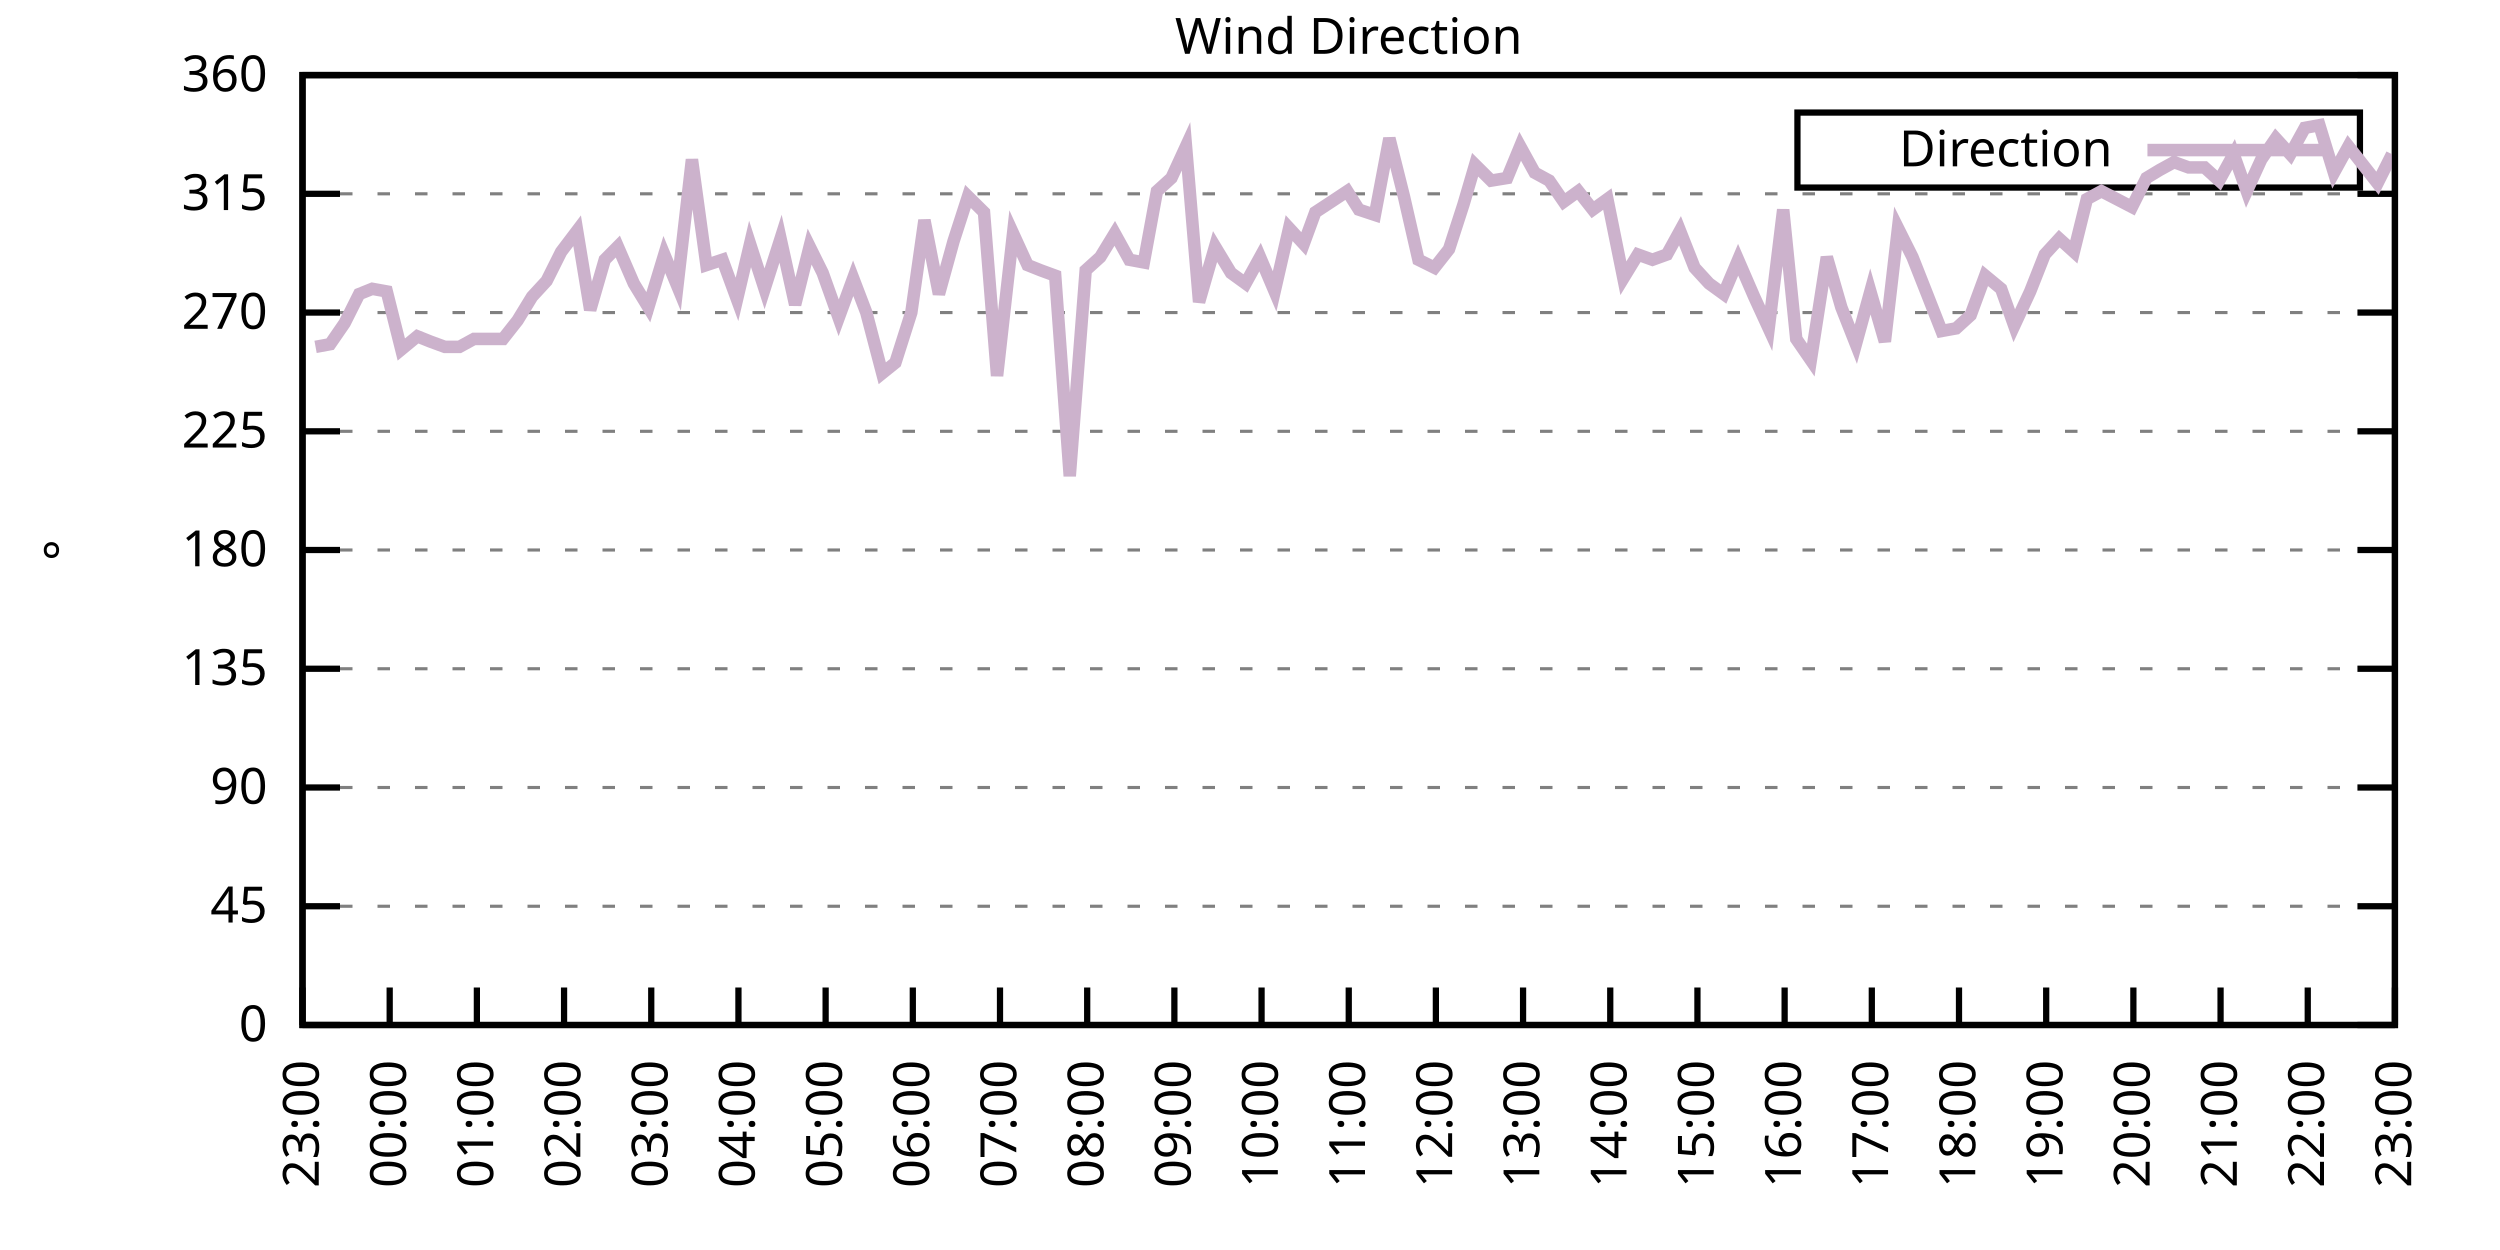
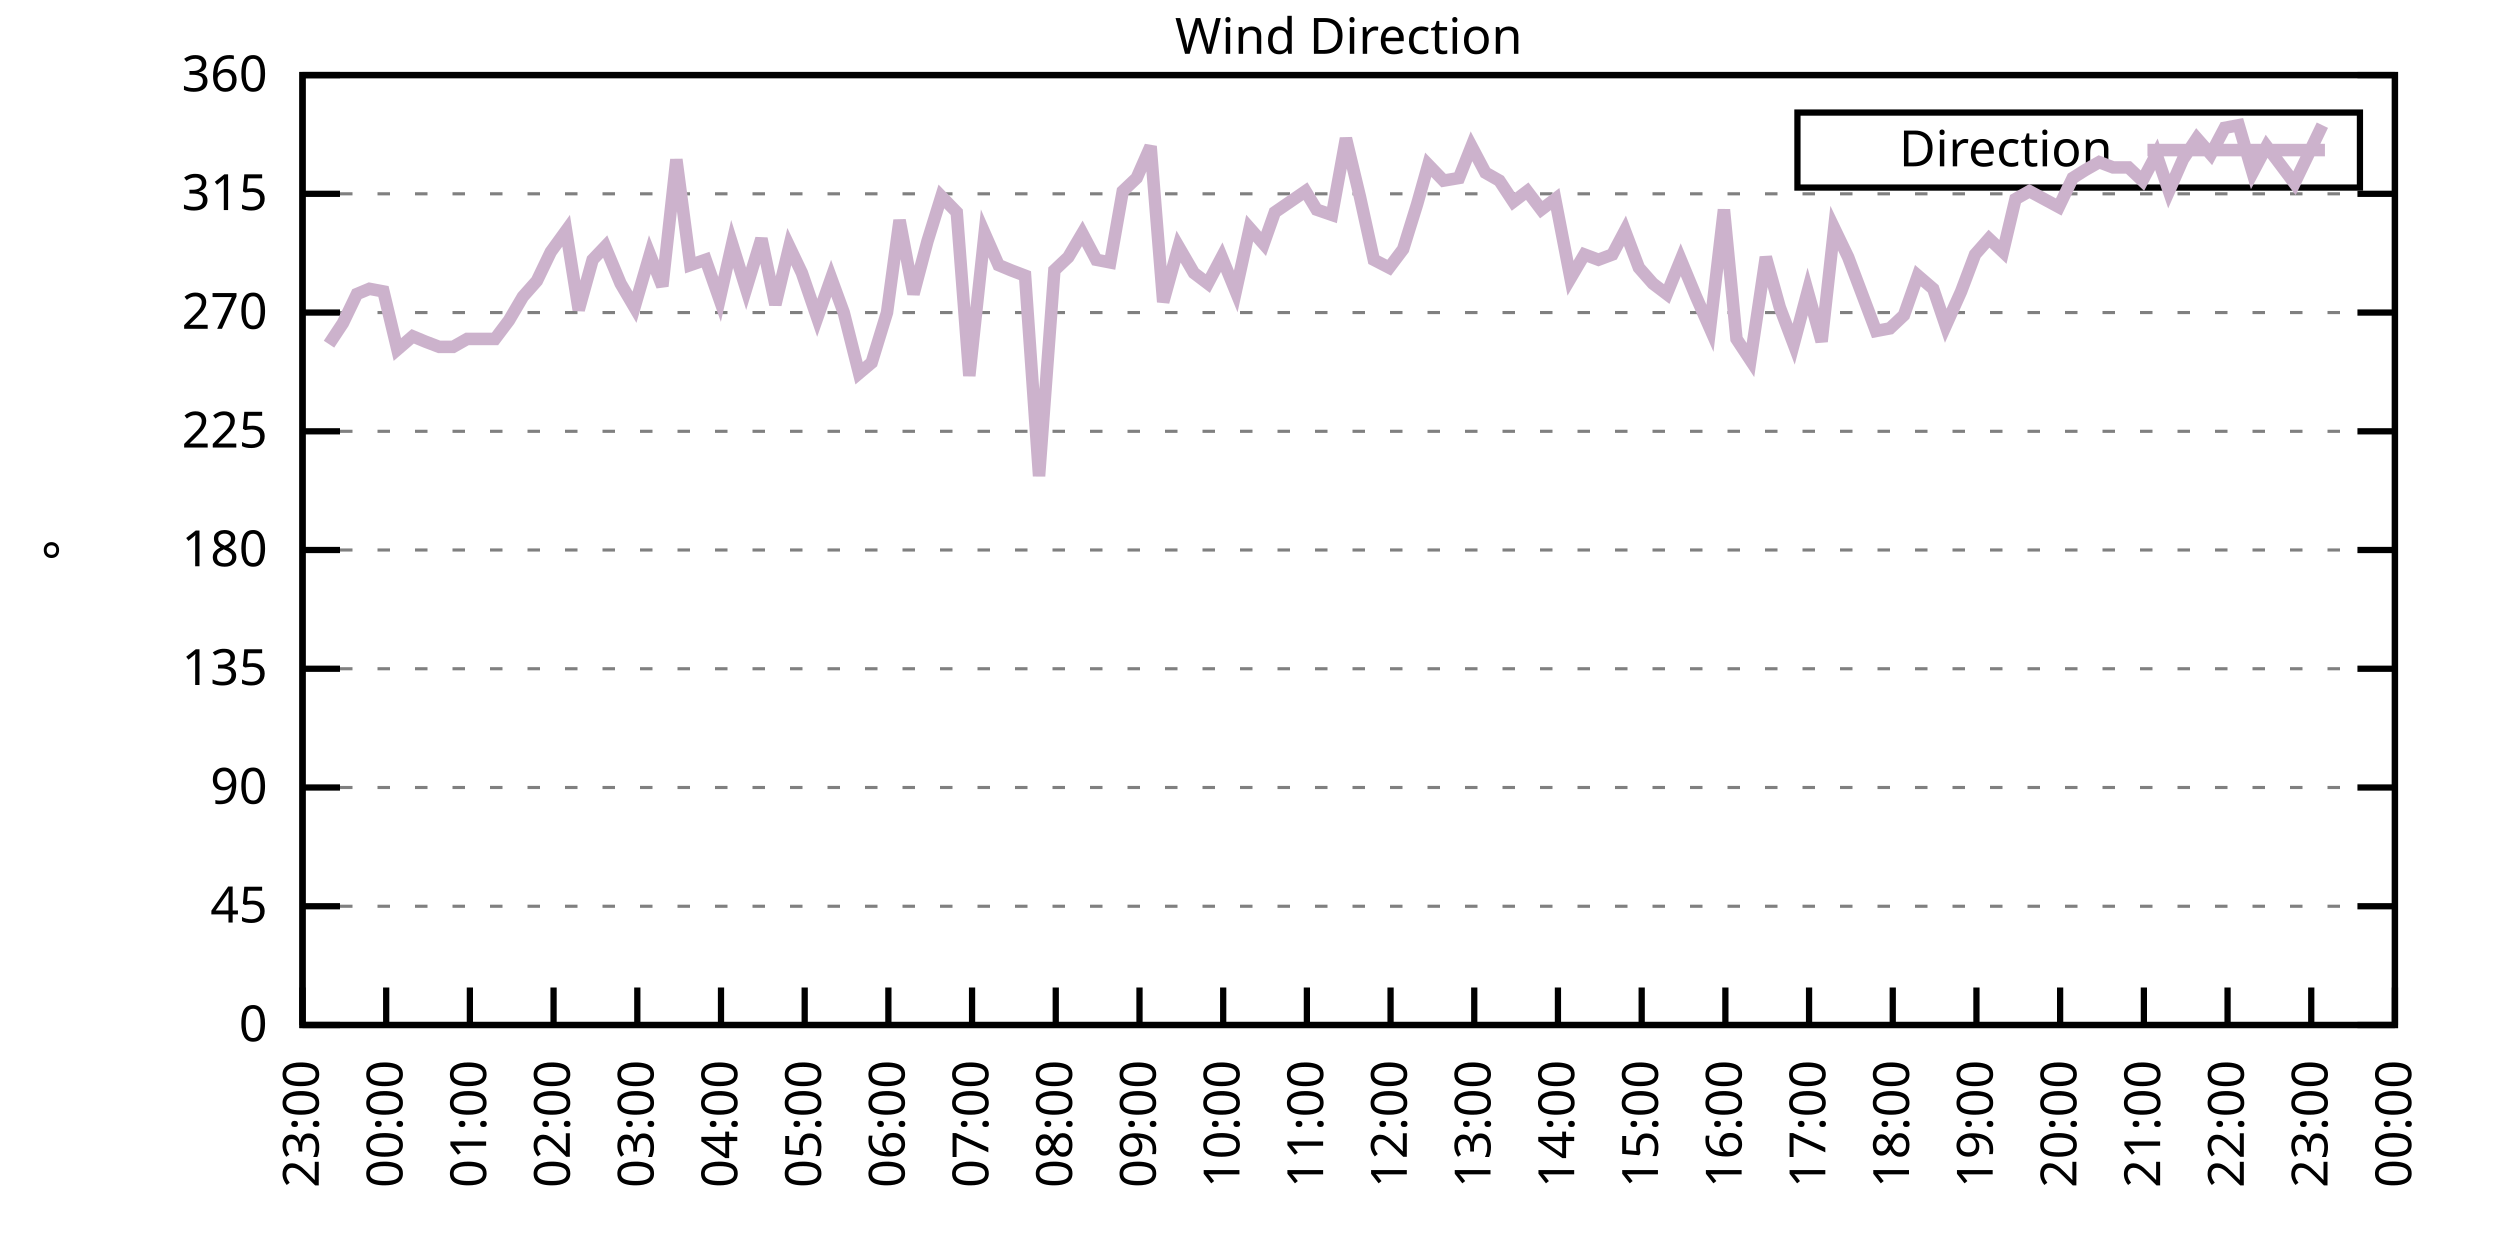
<svg xmlns="http://www.w3.org/2000/svg" xmlns:xlink="http://www.w3.org/1999/xlink" width="400" height="200" viewBox="0 0 400 200">
  <g id="gnuplot_canvas">
    <rect x="0" y="0" width="400" height="200" fill="none" />
    <defs>
      <circle id="gpDot" r="0.5" stroke-width="0.5" stroke="currentColor" />
      <path id="gpPt0" stroke-width="0.333" stroke="currentColor" d="M-1,0 h2 M0,-1 v2" />
      <path id="gpPt1" stroke-width="0.333" stroke="currentColor" d="M-1,-1 L1,1 M1,-1 L-1,1" />
      <path id="gpPt2" stroke-width="0.333" stroke="currentColor" d="M-1,0 L1,0 M0,-1 L0,1 M-1,-1 L1,1 M-1,1 L1,-1" />
      <rect id="gpPt3" stroke-width="0.333" stroke="currentColor" x="-1" y="-1" width="2" height="2" />
      <rect id="gpPt4" stroke-width="0.333" stroke="currentColor" fill="currentColor" x="-1" y="-1" width="2" height="2" />
      <circle id="gpPt5" stroke-width="0.333" stroke="currentColor" cx="0" cy="0" r="1" />
      <use xlink:href="#gpPt5" id="gpPt6" fill="currentColor" stroke="none" />
      <path id="gpPt7" stroke-width="0.333" stroke="currentColor" d="M0,-1.33 L-1.33,0.67 L1.33,0.67 z" />
      <use xlink:href="#gpPt7" id="gpPt8" fill="currentColor" stroke="none" />
      <use xlink:href="#gpPt7" id="gpPt9" stroke="currentColor" transform="rotate(180)" />
      <use xlink:href="#gpPt9" id="gpPt10" fill="currentColor" stroke="none" />
      <use xlink:href="#gpPt3" id="gpPt11" stroke="currentColor" transform="rotate(45)" />
      <use xlink:href="#gpPt11" id="gpPt12" fill="currentColor" stroke="none" />
      <path id="gpPt13" stroke-width="0.333" stroke="currentColor" d="M0,1.330 L1.265,0.411 L0.782,-1.067 L-0.782,-1.076 L-1.265,0.411 z" />
      <use xlink:href="#gpPt13" id="gpPt14" fill="currentColor" stroke="none" />
      <filter id="textbox" filterUnits="objectBoundingBox" x="0" y="0" height="1" width="1">
        <feFlood flood-color="white" flood-opacity="1" result="bgnd" />
        <feComposite in="SourceGraphic" in2="bgnd" operator="atop" />
      </filter>
      <filter id="greybox" filterUnits="objectBoundingBox" x="0" y="0" height="1" width="1">
        <feFlood flood-color="lightgrey" flood-opacity="1" result="grey" />
        <feComposite in="SourceGraphic" in2="grey" operator="atop" />
      </filter>
    </defs>
    <g fill="none" color="white" stroke="currentColor" stroke-width="1.00" stroke-linecap="butt" stroke-linejoin="miter">
</g>
    <g fill="none" color="black" stroke="currentColor" stroke-width="1.00" stroke-linecap="butt" stroke-linejoin="miter">
      <g stroke="none" shape-rendering="crispEdges">
        <polygon fill="rgb(255, 255, 255)" points="48.40,164.00 383.18,164.00 383.18,12.02 48.40,12.02 " />
      </g>
    </g>
    <g fill="none" color="black" stroke="currentColor" stroke-width="1.00" stroke-linecap="butt" stroke-linejoin="miter">
</g>
    <g fill="none" color="black" stroke="black" stroke-width="0.50" stroke-linecap="butt" stroke-linejoin="miter">
</g>
    <g fill="none" color="gray" stroke="currentColor" stroke-width="0.50" stroke-linecap="butt" stroke-linejoin="miter">
      <path stroke="gray" stroke-dasharray="2,4" class="gridline" d="M48.40,164.00 L383.19,164.00  " />
    </g>
    <g fill="none" color="gray" stroke="gray" stroke-width="1.00" stroke-linecap="butt" stroke-linejoin="miter">
</g>
    <g fill="none" color="black" stroke="currentColor" stroke-width="1.00" stroke-linecap="butt" stroke-linejoin="miter">
      <path stroke="black" d="M48.40,164.00 L54.40,164.00 M383.19,164.00 L377.19,164.00  " />
      <g transform="translate(42.80,166.60)" stroke="none" fill="black" font-family="Sans" font-size="8.00" text-anchor="end">
        <text>
          <tspan font-family="Sans"> 0</tspan>
        </text>
      </g>
    </g>
    <g fill="none" color="black" stroke="currentColor" stroke-width="1.00" stroke-linecap="butt" stroke-linejoin="miter">
</g>
    <g fill="none" color="black" stroke="black" stroke-width="0.50" stroke-linecap="butt" stroke-linejoin="miter">
</g>
    <g fill="none" color="gray" stroke="currentColor" stroke-width="0.50" stroke-linecap="butt" stroke-linejoin="miter">
      <path stroke="gray" stroke-dasharray="2,4" class="gridline" d="M48.40,145.00 L383.19,145.00  " />
    </g>
    <g fill="none" color="gray" stroke="gray" stroke-width="1.00" stroke-linecap="butt" stroke-linejoin="miter">
</g>
    <g fill="none" color="black" stroke="currentColor" stroke-width="1.00" stroke-linecap="butt" stroke-linejoin="miter">
      <path stroke="black" d="M48.40,145.00 L54.40,145.00 M383.19,145.00 L377.19,145.00  " />
      <g transform="translate(42.80,147.60)" stroke="none" fill="black" font-family="Sans" font-size="8.00" text-anchor="end">
        <text>
          <tspan font-family="Sans"> 45</tspan>
        </text>
      </g>
    </g>
    <g fill="none" color="black" stroke="currentColor" stroke-width="1.00" stroke-linecap="butt" stroke-linejoin="miter">
</g>
    <g fill="none" color="black" stroke="black" stroke-width="0.50" stroke-linecap="butt" stroke-linejoin="miter">
</g>
    <g fill="none" color="gray" stroke="currentColor" stroke-width="0.50" stroke-linecap="butt" stroke-linejoin="miter">
      <path stroke="gray" stroke-dasharray="2,4" class="gridline" d="M48.40,126.00 L383.19,126.00  " />
    </g>
    <g fill="none" color="gray" stroke="gray" stroke-width="1.00" stroke-linecap="butt" stroke-linejoin="miter">
</g>
    <g fill="none" color="black" stroke="currentColor" stroke-width="1.00" stroke-linecap="butt" stroke-linejoin="miter">
      <path stroke="black" d="M48.40,126.00 L54.40,126.00 M383.19,126.00 L377.19,126.00  " />
      <g transform="translate(42.80,128.60)" stroke="none" fill="black" font-family="Sans" font-size="8.00" text-anchor="end">
        <text>
          <tspan font-family="Sans"> 90</tspan>
        </text>
      </g>
    </g>
    <g fill="none" color="black" stroke="currentColor" stroke-width="1.00" stroke-linecap="butt" stroke-linejoin="miter">
</g>
    <g fill="none" color="black" stroke="black" stroke-width="0.50" stroke-linecap="butt" stroke-linejoin="miter">
</g>
    <g fill="none" color="gray" stroke="currentColor" stroke-width="0.50" stroke-linecap="butt" stroke-linejoin="miter">
      <path stroke="gray" stroke-dasharray="2,4" class="gridline" d="M48.40,107.00 L383.19,107.00  " />
    </g>
    <g fill="none" color="gray" stroke="gray" stroke-width="1.00" stroke-linecap="butt" stroke-linejoin="miter">
</g>
    <g fill="none" color="black" stroke="currentColor" stroke-width="1.00" stroke-linecap="butt" stroke-linejoin="miter">
      <path stroke="black" d="M48.40,107.00 L54.40,107.00 M383.19,107.00 L377.19,107.00  " />
      <g transform="translate(42.80,109.60)" stroke="none" fill="black" font-family="Sans" font-size="8.00" text-anchor="end">
        <text>
          <tspan font-family="Sans"> 135</tspan>
        </text>
      </g>
    </g>
    <g fill="none" color="black" stroke="currentColor" stroke-width="1.00" stroke-linecap="butt" stroke-linejoin="miter">
</g>
    <g fill="none" color="black" stroke="black" stroke-width="0.50" stroke-linecap="butt" stroke-linejoin="miter">
</g>
    <g fill="none" color="gray" stroke="currentColor" stroke-width="0.50" stroke-linecap="butt" stroke-linejoin="miter">
      <path stroke="gray" stroke-dasharray="2,4" class="gridline" d="M48.40,88.00 L383.19,88.00  " />
    </g>
    <g fill="none" color="gray" stroke="gray" stroke-width="1.00" stroke-linecap="butt" stroke-linejoin="miter">
</g>
    <g fill="none" color="black" stroke="currentColor" stroke-width="1.00" stroke-linecap="butt" stroke-linejoin="miter">
      <path stroke="black" d="M48.40,88.00 L54.40,88.00 M383.19,88.00 L377.19,88.00  " />
      <g transform="translate(42.80,90.60)" stroke="none" fill="black" font-family="Sans" font-size="8.00" text-anchor="end">
        <text>
          <tspan font-family="Sans"> 180</tspan>
        </text>
      </g>
    </g>
    <g fill="none" color="black" stroke="currentColor" stroke-width="1.00" stroke-linecap="butt" stroke-linejoin="miter">
</g>
    <g fill="none" color="black" stroke="black" stroke-width="0.50" stroke-linecap="butt" stroke-linejoin="miter">
</g>
    <g fill="none" color="gray" stroke="currentColor" stroke-width="0.50" stroke-linecap="butt" stroke-linejoin="miter">
      <path stroke="gray" stroke-dasharray="2,4" class="gridline" d="M48.40,69.01 L383.19,69.01  " />
    </g>
    <g fill="none" color="gray" stroke="gray" stroke-width="1.00" stroke-linecap="butt" stroke-linejoin="miter">
</g>
    <g fill="none" color="black" stroke="currentColor" stroke-width="1.00" stroke-linecap="butt" stroke-linejoin="miter">
      <path stroke="black" d="M48.40,69.01 L54.40,69.01 M383.19,69.01 L377.19,69.01  " />
      <g transform="translate(42.80,71.61)" stroke="none" fill="black" font-family="Sans" font-size="8.00" text-anchor="end">
        <text>
          <tspan font-family="Sans"> 225</tspan>
        </text>
      </g>
    </g>
    <g fill="none" color="black" stroke="currentColor" stroke-width="1.00" stroke-linecap="butt" stroke-linejoin="miter">
</g>
    <g fill="none" color="black" stroke="black" stroke-width="0.50" stroke-linecap="butt" stroke-linejoin="miter">
</g>
    <g fill="none" color="gray" stroke="currentColor" stroke-width="0.50" stroke-linecap="butt" stroke-linejoin="miter">
      <path stroke="gray" stroke-dasharray="2,4" class="gridline" d="M48.40,50.01 L383.19,50.01  " />
    </g>
    <g fill="none" color="gray" stroke="gray" stroke-width="1.00" stroke-linecap="butt" stroke-linejoin="miter">
</g>
    <g fill="none" color="black" stroke="currentColor" stroke-width="1.00" stroke-linecap="butt" stroke-linejoin="miter">
      <path stroke="black" d="M48.40,50.01 L54.40,50.01 M383.19,50.01 L377.19,50.01  " />
      <g transform="translate(42.80,52.61)" stroke="none" fill="black" font-family="Sans" font-size="8.00" text-anchor="end">
        <text>
          <tspan font-family="Sans"> 270</tspan>
        </text>
      </g>
    </g>
    <g fill="none" color="black" stroke="currentColor" stroke-width="1.00" stroke-linecap="butt" stroke-linejoin="miter">
</g>
    <g fill="none" color="black" stroke="black" stroke-width="0.50" stroke-linecap="butt" stroke-linejoin="miter">
</g>
    <g fill="none" color="gray" stroke="currentColor" stroke-width="0.50" stroke-linecap="butt" stroke-linejoin="miter">
      <path stroke="gray" stroke-dasharray="2,4" class="gridline" d="M48.40,31.01 L383.19,31.01  " />
    </g>
    <g fill="none" color="gray" stroke="gray" stroke-width="1.00" stroke-linecap="butt" stroke-linejoin="miter">
</g>
    <g fill="none" color="black" stroke="currentColor" stroke-width="1.00" stroke-linecap="butt" stroke-linejoin="miter">
      <path stroke="black" d="M48.40,31.01 L54.40,31.01 M383.19,31.01 L377.19,31.01  " />
      <g transform="translate(42.80,33.61)" stroke="none" fill="black" font-family="Sans" font-size="8.00" text-anchor="end">
        <text>
          <tspan font-family="Sans"> 315</tspan>
        </text>
      </g>
    </g>
    <g fill="none" color="black" stroke="currentColor" stroke-width="1.00" stroke-linecap="butt" stroke-linejoin="miter">
</g>
    <g fill="none" color="black" stroke="black" stroke-width="0.50" stroke-linecap="butt" stroke-linejoin="miter">
</g>
    <g fill="none" color="gray" stroke="currentColor" stroke-width="0.50" stroke-linecap="butt" stroke-linejoin="miter">
      <path stroke="gray" stroke-dasharray="2,4" class="gridline" d="M48.40,12.01 L383.19,12.01  " />
    </g>
    <g fill="none" color="gray" stroke="gray" stroke-width="1.00" stroke-linecap="butt" stroke-linejoin="miter">
</g>
    <g fill="none" color="black" stroke="currentColor" stroke-width="1.00" stroke-linecap="butt" stroke-linejoin="miter">
      <path stroke="black" d="M48.40,12.01 L54.40,12.01 M383.19,12.01 L377.19,12.01  " />
      <g transform="translate(42.80,14.61)" stroke="none" fill="black" font-family="Sans" font-size="8.00" text-anchor="end">
        <text>
          <tspan font-family="Sans"> 360</tspan>
        </text>
      </g>
    </g>
    <g fill="none" color="black" stroke="currentColor" stroke-width="1.00" stroke-linecap="butt" stroke-linejoin="miter">
      <path stroke="black" d="M48.40,164.00 L48.40,158.00  " />
      <g transform="translate(51.00,169.60) rotate(270.00)" stroke="none" fill="black" font-family="Sans" font-size="8.00" text-anchor="end">
        <text>
          <tspan font-family="Sans">23:00</tspan>
        </text>
      </g>
    </g>
    <g fill="none" color="black" stroke="currentColor" stroke-width="1.00" stroke-linecap="butt" stroke-linejoin="miter">
-       <path stroke="black" d="M62.35,164.00 L62.35,158.00  " />
-       <g transform="translate(64.95,169.60) rotate(270.00)" stroke="none" fill="black" font-family="Sans" font-size="8.00" text-anchor="end">
+       <path stroke="black" d="M61.79,164.00 L61.79,158.00  " />
+       <g transform="translate(64.39,169.60) rotate(270.00)" stroke="none" fill="black" font-family="Sans" font-size="8.00" text-anchor="end">
        <text>
          <tspan font-family="Sans">00:00</tspan>
        </text>
      </g>
    </g>
    <g fill="none" color="black" stroke="currentColor" stroke-width="1.00" stroke-linecap="butt" stroke-linejoin="miter">
-       <path stroke="black" d="M76.30,164.00 L76.30,158.00  " />
-       <g transform="translate(78.90,169.60) rotate(270.00)" stroke="none" fill="black" font-family="Sans" font-size="8.00" text-anchor="end">
+       <path stroke="black" d="M75.18,164.00 L75.18,158.00  " />
+       <g transform="translate(77.78,169.60) rotate(270.00)" stroke="none" fill="black" font-family="Sans" font-size="8.00" text-anchor="end">
        <text>
          <tspan font-family="Sans">01:00</tspan>
        </text>
      </g>
    </g>
    <g fill="none" color="black" stroke="currentColor" stroke-width="1.00" stroke-linecap="butt" stroke-linejoin="miter">
-       <path stroke="black" d="M90.25,164.00 L90.25,158.00  " />
-       <g transform="translate(92.85,169.60) rotate(270.00)" stroke="none" fill="black" font-family="Sans" font-size="8.00" text-anchor="end">
+       <path stroke="black" d="M88.57,164.00 L88.57,158.00  " />
+       <g transform="translate(91.17,169.60) rotate(270.00)" stroke="none" fill="black" font-family="Sans" font-size="8.00" text-anchor="end">
        <text>
          <tspan font-family="Sans">02:00</tspan>
        </text>
      </g>
    </g>
    <g fill="none" color="black" stroke="currentColor" stroke-width="1.00" stroke-linecap="butt" stroke-linejoin="miter">
-       <path stroke="black" d="M104.20,164.00 L104.20,158.00  " />
-       <g transform="translate(106.80,169.60) rotate(270.00)" stroke="none" fill="black" font-family="Sans" font-size="8.00" text-anchor="end">
+       <path stroke="black" d="M101.97,164.00 L101.97,158.00  " />
+       <g transform="translate(104.57,169.60) rotate(270.00)" stroke="none" fill="black" font-family="Sans" font-size="8.00" text-anchor="end">
        <text>
          <tspan font-family="Sans">03:00</tspan>
        </text>
      </g>
    </g>
    <g fill="none" color="black" stroke="currentColor" stroke-width="1.00" stroke-linecap="butt" stroke-linejoin="miter">
-       <path stroke="black" d="M118.15,164.00 L118.15,158.00  " />
-       <g transform="translate(120.75,169.60) rotate(270.00)" stroke="none" fill="black" font-family="Sans" font-size="8.00" text-anchor="end">
+       <path stroke="black" d="M115.36,164.00 L115.36,158.00  " />
+       <g transform="translate(117.96,169.60) rotate(270.00)" stroke="none" fill="black" font-family="Sans" font-size="8.00" text-anchor="end">
        <text>
          <tspan font-family="Sans">04:00</tspan>
        </text>
      </g>
    </g>
    <g fill="none" color="black" stroke="currentColor" stroke-width="1.00" stroke-linecap="butt" stroke-linejoin="miter">
-       <path stroke="black" d="M132.10,164.00 L132.10,158.00  " />
-       <g transform="translate(134.70,169.60) rotate(270.00)" stroke="none" fill="black" font-family="Sans" font-size="8.00" text-anchor="end">
+       <path stroke="black" d="M128.75,164.00 L128.75,158.00  " />
+       <g transform="translate(131.35,169.60) rotate(270.00)" stroke="none" fill="black" font-family="Sans" font-size="8.00" text-anchor="end">
        <text>
          <tspan font-family="Sans">05:00</tspan>
        </text>
      </g>
    </g>
    <g fill="none" color="black" stroke="currentColor" stroke-width="1.00" stroke-linecap="butt" stroke-linejoin="miter">
-       <path stroke="black" d="M146.05,164.00 L146.05,158.00  " />
-       <g transform="translate(148.65,169.60) rotate(270.00)" stroke="none" fill="black" font-family="Sans" font-size="8.00" text-anchor="end">
+       <path stroke="black" d="M142.14,164.00 L142.14,158.00  " />
+       <g transform="translate(144.74,169.60) rotate(270.00)" stroke="none" fill="black" font-family="Sans" font-size="8.00" text-anchor="end">
        <text>
          <tspan font-family="Sans">06:00</tspan>
        </text>
      </g>
    </g>
    <g fill="none" color="black" stroke="currentColor" stroke-width="1.00" stroke-linecap="butt" stroke-linejoin="miter">
-       <path stroke="black" d="M160.00,164.00 L160.00,158.00  " />
-       <g transform="translate(162.60,169.60) rotate(270.00)" stroke="none" fill="black" font-family="Sans" font-size="8.00" text-anchor="end">
+       <path stroke="black" d="M155.53,164.00 L155.53,158.00  " />
+       <g transform="translate(158.13,169.60) rotate(270.00)" stroke="none" fill="black" font-family="Sans" font-size="8.00" text-anchor="end">
        <text>
          <tspan font-family="Sans">07:00</tspan>
        </text>
      </g>
    </g>
    <g fill="none" color="black" stroke="currentColor" stroke-width="1.00" stroke-linecap="butt" stroke-linejoin="miter">
-       <path stroke="black" d="M173.95,164.00 L173.95,158.00  " />
-       <g transform="translate(176.55,169.60) rotate(270.00)" stroke="none" fill="black" font-family="Sans" font-size="8.00" text-anchor="end">
+       <path stroke="black" d="M168.92,164.00 L168.92,158.00  " />
+       <g transform="translate(171.52,169.60) rotate(270.00)" stroke="none" fill="black" font-family="Sans" font-size="8.00" text-anchor="end">
        <text>
          <tspan font-family="Sans">08:00</tspan>
        </text>
      </g>
    </g>
    <g fill="none" color="black" stroke="currentColor" stroke-width="1.00" stroke-linecap="butt" stroke-linejoin="miter">
-       <path stroke="black" d="M187.90,164.00 L187.90,158.00  " />
-       <g transform="translate(190.50,169.60) rotate(270.00)" stroke="none" fill="black" font-family="Sans" font-size="8.00" text-anchor="end">
+       <path stroke="black" d="M182.32,164.00 L182.32,158.00  " />
+       <g transform="translate(184.92,169.60) rotate(270.00)" stroke="none" fill="black" font-family="Sans" font-size="8.00" text-anchor="end">
        <text>
          <tspan font-family="Sans">09:00</tspan>
        </text>
      </g>
    </g>
    <g fill="none" color="black" stroke="currentColor" stroke-width="1.00" stroke-linecap="butt" stroke-linejoin="miter">
-       <path stroke="black" d="M201.85,164.00 L201.85,158.00  " />
-       <g transform="translate(204.45,169.60) rotate(270.00)" stroke="none" fill="black" font-family="Sans" font-size="8.00" text-anchor="end">
+       <path stroke="black" d="M195.71,164.00 L195.71,158.00  " />
+       <g transform="translate(198.31,169.60) rotate(270.00)" stroke="none" fill="black" font-family="Sans" font-size="8.00" text-anchor="end">
        <text>
          <tspan font-family="Sans">10:00</tspan>
        </text>
      </g>
    </g>
    <g fill="none" color="black" stroke="currentColor" stroke-width="1.00" stroke-linecap="butt" stroke-linejoin="miter">
-       <path stroke="black" d="M215.80,164.00 L215.80,158.00  " />
-       <g transform="translate(218.40,169.60) rotate(270.00)" stroke="none" fill="black" font-family="Sans" font-size="8.00" text-anchor="end">
+       <path stroke="black" d="M209.10,164.00 L209.10,158.00  " />
+       <g transform="translate(211.70,169.60) rotate(270.00)" stroke="none" fill="black" font-family="Sans" font-size="8.00" text-anchor="end">
        <text>
          <tspan font-family="Sans">11:00</tspan>
        </text>
      </g>
    </g>
    <g fill="none" color="black" stroke="currentColor" stroke-width="1.00" stroke-linecap="butt" stroke-linejoin="miter">
-       <path stroke="black" d="M229.74,164.00 L229.74,158.00  " />
-       <g transform="translate(232.34,169.60) rotate(270.00)" stroke="none" fill="black" font-family="Sans" font-size="8.00" text-anchor="end">
+       <path stroke="black" d="M222.49,164.00 L222.49,158.00  " />
+       <g transform="translate(225.09,169.60) rotate(270.00)" stroke="none" fill="black" font-family="Sans" font-size="8.00" text-anchor="end">
        <text>
          <tspan font-family="Sans">12:00</tspan>
        </text>
      </g>
    </g>
    <g fill="none" color="black" stroke="currentColor" stroke-width="1.00" stroke-linecap="butt" stroke-linejoin="miter">
-       <path stroke="black" d="M243.69,164.00 L243.69,158.00  " />
-       <g transform="translate(246.29,169.60) rotate(270.00)" stroke="none" fill="black" font-family="Sans" font-size="8.00" text-anchor="end">
+       <path stroke="black" d="M235.88,164.00 L235.88,158.00  " />
+       <g transform="translate(238.48,169.60) rotate(270.00)" stroke="none" fill="black" font-family="Sans" font-size="8.00" text-anchor="end">
        <text>
          <tspan font-family="Sans">13:00</tspan>
        </text>
      </g>
    </g>
    <g fill="none" color="black" stroke="currentColor" stroke-width="1.00" stroke-linecap="butt" stroke-linejoin="miter">
-       <path stroke="black" d="M257.64,164.00 L257.64,158.00  " />
-       <g transform="translate(260.24,169.60) rotate(270.00)" stroke="none" fill="black" font-family="Sans" font-size="8.00" text-anchor="end">
+       <path stroke="black" d="M249.27,164.00 L249.27,158.00  " />
+       <g transform="translate(251.87,169.60) rotate(270.00)" stroke="none" fill="black" font-family="Sans" font-size="8.00" text-anchor="end">
        <text>
          <tspan font-family="Sans">14:00</tspan>
        </text>
      </g>
    </g>
    <g fill="none" color="black" stroke="currentColor" stroke-width="1.00" stroke-linecap="butt" stroke-linejoin="miter">
-       <path stroke="black" d="M271.59,164.00 L271.59,158.00  " />
-       <g transform="translate(274.19,169.60) rotate(270.00)" stroke="none" fill="black" font-family="Sans" font-size="8.00" text-anchor="end">
+       <path stroke="black" d="M262.67,164.00 L262.67,158.00  " />
+       <g transform="translate(265.27,169.60) rotate(270.00)" stroke="none" fill="black" font-family="Sans" font-size="8.00" text-anchor="end">
        <text>
          <tspan font-family="Sans">15:00</tspan>
        </text>
      </g>
    </g>
    <g fill="none" color="black" stroke="currentColor" stroke-width="1.00" stroke-linecap="butt" stroke-linejoin="miter">
-       <path stroke="black" d="M285.54,164.00 L285.54,158.00  " />
-       <g transform="translate(288.14,169.60) rotate(270.00)" stroke="none" fill="black" font-family="Sans" font-size="8.00" text-anchor="end">
+       <path stroke="black" d="M276.06,164.00 L276.06,158.00  " />
+       <g transform="translate(278.66,169.60) rotate(270.00)" stroke="none" fill="black" font-family="Sans" font-size="8.00" text-anchor="end">
        <text>
          <tspan font-family="Sans">16:00</tspan>
        </text>
      </g>
    </g>
    <g fill="none" color="black" stroke="currentColor" stroke-width="1.00" stroke-linecap="butt" stroke-linejoin="miter">
-       <path stroke="black" d="M299.49,164.00 L299.49,158.00  " />
-       <g transform="translate(302.09,169.60) rotate(270.00)" stroke="none" fill="black" font-family="Sans" font-size="8.00" text-anchor="end">
+       <path stroke="black" d="M289.45,164.00 L289.45,158.00  " />
+       <g transform="translate(292.05,169.60) rotate(270.00)" stroke="none" fill="black" font-family="Sans" font-size="8.00" text-anchor="end">
        <text>
          <tspan font-family="Sans">17:00</tspan>
        </text>
      </g>
    </g>
    <g fill="none" color="black" stroke="currentColor" stroke-width="1.00" stroke-linecap="butt" stroke-linejoin="miter">
-       <path stroke="black" d="M313.44,164.00 L313.44,158.00  " />
-       <g transform="translate(316.04,169.60) rotate(270.00)" stroke="none" fill="black" font-family="Sans" font-size="8.00" text-anchor="end">
+       <path stroke="black" d="M302.84,164.00 L302.84,158.00  " />
+       <g transform="translate(305.44,169.60) rotate(270.00)" stroke="none" fill="black" font-family="Sans" font-size="8.00" text-anchor="end">
        <text>
          <tspan font-family="Sans">18:00</tspan>
        </text>
      </g>
    </g>
    <g fill="none" color="black" stroke="currentColor" stroke-width="1.00" stroke-linecap="butt" stroke-linejoin="miter">
-       <path stroke="black" d="M327.39,164.00 L327.39,158.00  " />
-       <g transform="translate(329.99,169.60) rotate(270.00)" stroke="none" fill="black" font-family="Sans" font-size="8.00" text-anchor="end">
+       <path stroke="black" d="M316.23,164.00 L316.23,158.00  " />
+       <g transform="translate(318.83,169.60) rotate(270.00)" stroke="none" fill="black" font-family="Sans" font-size="8.00" text-anchor="end">
        <text>
          <tspan font-family="Sans">19:00</tspan>
        </text>
      </g>
    </g>
    <g fill="none" color="black" stroke="currentColor" stroke-width="1.00" stroke-linecap="butt" stroke-linejoin="miter">
-       <path stroke="black" d="M341.34,164.00 L341.34,158.00  " />
-       <g transform="translate(343.94,169.60) rotate(270.00)" stroke="none" fill="black" font-family="Sans" font-size="8.00" text-anchor="end">
+       <path stroke="black" d="M329.62,164.00 L329.62,158.00  " />
+       <g transform="translate(332.22,169.60) rotate(270.00)" stroke="none" fill="black" font-family="Sans" font-size="8.00" text-anchor="end">
        <text>
          <tspan font-family="Sans">20:00</tspan>
        </text>
      </g>
    </g>
    <g fill="none" color="black" stroke="currentColor" stroke-width="1.00" stroke-linecap="butt" stroke-linejoin="miter">
-       <path stroke="black" d="M355.29,164.00 L355.29,158.00  " />
-       <g transform="translate(357.89,169.60) rotate(270.00)" stroke="none" fill="black" font-family="Sans" font-size="8.00" text-anchor="end">
+       <path stroke="black" d="M343.02,164.00 L343.02,158.00  " />
+       <g transform="translate(345.62,169.60) rotate(270.00)" stroke="none" fill="black" font-family="Sans" font-size="8.00" text-anchor="end">
        <text>
          <tspan font-family="Sans">21:00</tspan>
        </text>
      </g>
    </g>
    <g fill="none" color="black" stroke="currentColor" stroke-width="1.00" stroke-linecap="butt" stroke-linejoin="miter">
-       <path stroke="black" d="M369.24,164.00 L369.24,158.00  " />
-       <g transform="translate(371.84,169.60) rotate(270.00)" stroke="none" fill="black" font-family="Sans" font-size="8.00" text-anchor="end">
+       <path stroke="black" d="M356.41,164.00 L356.41,158.00  " />
+       <g transform="translate(359.01,169.60) rotate(270.00)" stroke="none" fill="black" font-family="Sans" font-size="8.00" text-anchor="end">
        <text>
          <tspan font-family="Sans">22:00</tspan>
+         </text>
+       </g>
+     </g>
+     <g fill="none" color="black" stroke="currentColor" stroke-width="1.00" stroke-linecap="butt" stroke-linejoin="miter">
+       <path stroke="black" d="M369.80,164.00 L369.80,158.00  " />
+       <g transform="translate(372.40,169.60) rotate(270.00)" stroke="none" fill="black" font-family="Sans" font-size="8.00" text-anchor="end">
+         <text>
+           <tspan font-family="Sans">23:00</tspan>
        </text>
      </g>
    </g>
    <g fill="none" color="black" stroke="currentColor" stroke-width="1.00" stroke-linecap="butt" stroke-linejoin="miter">
      <path stroke="black" d="M383.19,164.00 L383.19,158.00  " />
      <g transform="translate(385.79,169.60) rotate(270.00)" stroke="none" fill="black" font-family="Sans" font-size="8.00" text-anchor="end">
        <text>
-           <tspan font-family="Sans">23:00</tspan>
+           <tspan font-family="Sans">00:00</tspan>
        </text>
      </g>
    </g>
    <g fill="none" color="black" stroke="currentColor" stroke-width="1.00" stroke-linecap="butt" stroke-linejoin="miter">
</g>
    <g fill="none" color="black" stroke="currentColor" stroke-width="1.00" stroke-linecap="butt" stroke-linejoin="miter">
      <path stroke="black" d="M48.40,12.01 L48.40,164.00 L383.19,164.00 L383.19,12.01 L48.40,12.01 Z  " />
    </g>
    <g fill="none" color="black" stroke="currentColor" stroke-width="1.00" stroke-linecap="butt" stroke-linejoin="miter">
</g>
    <g fill="none" color="black" stroke="currentColor" stroke-width="1.00" stroke-linecap="butt" stroke-linejoin="miter">
      <path stroke="black" d="M287.59,30.01 L287.59,18.01 L377.59,18.01 L377.59,30.01 L287.59,30.01 Z  " />
    </g>
    <g id="Wind_direction_plot_1">
      <g fill="none" color="white" stroke="black" stroke-width="2.00" stroke-linecap="butt" stroke-linejoin="miter">
</g>
      <g fill="none" color="black" stroke="currentColor" stroke-width="2.00" stroke-linecap="butt" stroke-linejoin="miter">
        <g transform="translate(337.99,26.61)" stroke="none" fill="black" font-family="Sans" font-size="8.00" text-anchor="end">
          <text>
            <tspan font-family="Sans">Direction</tspan>
          </text>
        </g>
      </g>
      <g fill="none" color="black" stroke="currentColor" stroke-width="2.00" stroke-linecap="butt" stroke-linejoin="miter">
-         <path stroke="rgb(204, 178, 204)" d="M343.59,24.01 L371.99,24.01 M50.49,55.50 L52.82,55.07 L55.14,51.70 L57.47,47.05 L59.56,46.21 L61.88,46.63   L64.21,55.92 L66.77,53.81 L68.86,54.65 L71.18,55.50 L73.51,55.50 L75.83,54.23 L78.16,54.23 L80.48,54.23   L82.81,51.27 L85.13,47.47 L87.46,44.94 L89.78,40.30 L92.34,36.92 L94.43,49.59 L96.76,41.56 L98.85,39.45   L101.41,45.36 L103.73,49.16 L106.29,40.72 L108.38,45.79 L110.71,25.52 L113.03,42.41 L115.59,41.56 L117.92,47.90   L120.01,39.03 L122.33,46.21 L124.89,38.19 L127.22,48.74 L129.54,39.45 L131.63,43.67 L134.19,50.85 L136.51,44.52   L138.61,50.01 L141.16,59.72 L143.26,58.03 L145.81,50.01 L147.91,35.23 L150.23,47.05 L152.56,38.61 L154.88,31.43   L157.44,33.96 L159.53,60.14 L162.09,37.34 L164.41,42.41 L166.51,43.25 L168.83,44.10 L171.16,76.18 L173.71,43.25   L176.04,41.14 L178.36,37.34 L180.69,41.56 L183.01,41.99 L185.11,30.59 L187.43,28.48 L189.76,23.41 L191.85,48.32   L194.41,39.45 L196.96,43.67 L199.29,45.36 L201.61,41.14 L203.94,46.63 L206.26,36.50 L208.59,39.03 L210.45,33.96   L213.01,32.28 L215.56,30.59 L217.42,33.54 L219.98,34.39 L222.30,22.14 L224.63,31.43 L226.95,41.56 L229.51,42.83   L231.84,39.87 L234.16,32.70 L236.02,26.36 L238.58,28.90 L241.14,28.48 L243.23,23.41 L245.55,27.63 L247.88,28.90   L250.20,32.28 L252.53,30.59 L254.85,33.54 L257.18,31.85 L259.74,44.52 L262.06,40.72 L264.39,41.56 L266.71,40.72   L268.80,36.92 L271.13,42.83 L273.45,45.36 L275.78,47.05 L278.10,41.56 L280.66,47.47 L282.99,52.54 L285.31,33.54   L287.40,54.23 L289.73,57.61 L292.29,41.14 L294.61,49.16 L296.94,55.07 L299.26,46.63 L301.58,54.65 L303.68,36.50   L306.00,41.14 L308.33,47.05 L310.65,52.96 L312.98,52.54 L315.30,50.43 L317.63,44.10 L320.18,46.21 L322.28,52.12   L324.83,46.63 L327.16,40.72 L329.48,38.19 L331.81,40.30 L333.90,31.85 L336.23,30.59 L341.11,33.12 L343.43,28.48   L345.53,27.21 L347.85,25.94 L350.18,26.79 L352.73,26.79 L355.06,28.90 L357.38,24.68 L359.48,30.59 L361.80,25.52   L364.13,22.14 L366.45,24.68 L368.78,20.45 L371.10,20.03 L373.43,27.63 L375.75,23.41 L378.08,26.36 L380.40,29.32   L382.73,24.68  " />
+         <path stroke="rgb(204, 178, 204)" d="M343.59,24.01 L371.99,24.01 M52.64,55.07 L54.87,51.70 L57.10,47.05 L59.11,46.21 L61.35,46.63 L63.58,55.92   L66.03,53.81 L68.04,54.65 L70.27,55.50 L72.50,55.50 L74.74,54.23 L76.97,54.23 L79.20,54.23 L81.43,51.27   L83.66,47.47 L85.90,44.94 L88.13,40.30 L90.58,36.92 L92.59,49.59 L94.82,41.56 L96.83,39.45 L99.29,45.36   L101.52,49.16 L103.98,40.72 L105.98,45.79 L108.22,25.52 L110.45,42.41 L112.90,41.56 L115.13,47.90 L117.14,39.03   L119.38,46.21 L121.83,38.19 L124.06,48.74 L126.29,39.45 L128.30,43.67 L130.76,50.85 L132.99,44.52 L135.00,50.01   L137.45,59.72 L139.46,58.03 L141.92,50.01 L143.93,35.23 L146.16,47.05 L148.39,38.61 L150.62,31.43 L153.08,33.96   L155.09,60.14 L157.54,37.34 L159.77,42.41 L161.78,43.25 L164.01,44.10 L166.25,76.18 L168.70,43.25 L170.93,41.14   L173.17,37.34 L175.40,41.56 L177.63,41.99 L179.64,30.59 L181.87,28.48 L184.10,23.41 L186.11,48.32 L188.57,39.45   L191.02,43.67 L193.25,45.36 L195.48,41.14 L197.72,46.63 L199.95,36.50 L202.18,39.03 L203.97,33.96 L206.42,32.28   L208.88,30.59 L210.66,33.54 L213.12,34.39 L215.35,22.14 L217.58,31.43 L219.81,41.56 L222.27,42.83 L224.50,39.87   L226.73,32.70 L228.52,26.36 L230.97,28.90 L233.43,28.48 L235.44,23.41 L237.67,27.63 L239.90,28.90 L242.13,32.28   L244.36,30.59 L246.60,33.54 L248.83,31.85 L251.28,44.52 L253.51,40.72 L255.75,41.56 L257.98,40.72 L259.99,36.92   L262.22,42.83 L264.45,45.36 L266.68,47.05 L268.92,41.56 L271.37,47.47 L273.60,52.54 L275.83,33.54 L277.84,54.23   L280.07,57.61 L282.53,41.14 L284.76,49.16 L286.99,55.07 L289.23,46.63 L291.46,54.65 L293.47,36.50 L295.70,41.14   L297.93,47.05 L300.16,52.96 L302.39,52.54 L304.63,50.43 L306.86,44.10 L309.31,46.21 L311.32,52.12 L313.78,46.63   L316.01,40.72 L318.24,38.19 L320.47,40.30 L322.48,31.85 L324.71,30.59 L329.40,33.12 L331.63,28.48 L333.64,27.21   L335.87,25.94 L338.10,26.79 L340.56,26.79 L342.79,28.90 L345.02,24.68 L347.03,30.59 L349.26,25.52 L351.50,22.14   L353.73,24.68 L355.96,20.45 L358.19,20.03 L360.42,27.63 L362.66,23.41 L364.89,26.36 L367.12,29.32 L369.35,24.68   L371.58,20.03  " />
      </g>
    </g>
    <g fill="none" color="black" stroke="currentColor" stroke-width="2.00" stroke-linecap="butt" stroke-linejoin="miter">
</g>
    <g fill="none" color="black" stroke="black" stroke-width="1.00" stroke-linecap="butt" stroke-linejoin="miter">
</g>
    <g fill="none" color="black" stroke="currentColor" stroke-width="1.00" stroke-linecap="butt" stroke-linejoin="miter">
      <path stroke="black" d="M48.40,12.01 L48.40,164.00 L383.19,164.00 L383.19,12.01 L48.40,12.01 Z  " />
      <g transform="translate(12.80,88.01) rotate(270.00)" stroke="none" fill="black" font-family="Sans" font-size="8.00" text-anchor="middle">
        <text>
          <tspan font-family="Sans">°</tspan>
        </text>
      </g>
    </g>
    <g fill="none" color="black" stroke="currentColor" stroke-width="1.00" stroke-linecap="butt" stroke-linejoin="miter">
</g>
    <g fill="none" color="black" stroke="currentColor" stroke-width="1.00" stroke-linecap="butt" stroke-linejoin="miter">
      <g transform="translate(215.79,8.61)" stroke="none" fill="black" font-family="Sans" font-size="8.00" text-anchor="middle">
        <text>
          <tspan font-family="Sans">Wind Direction</tspan>
        </text>
      </g>
    </g>
    <g fill="none" color="black" stroke="currentColor" stroke-width="1.00" stroke-linecap="butt" stroke-linejoin="miter">
</g>
  </g>
</svg>
